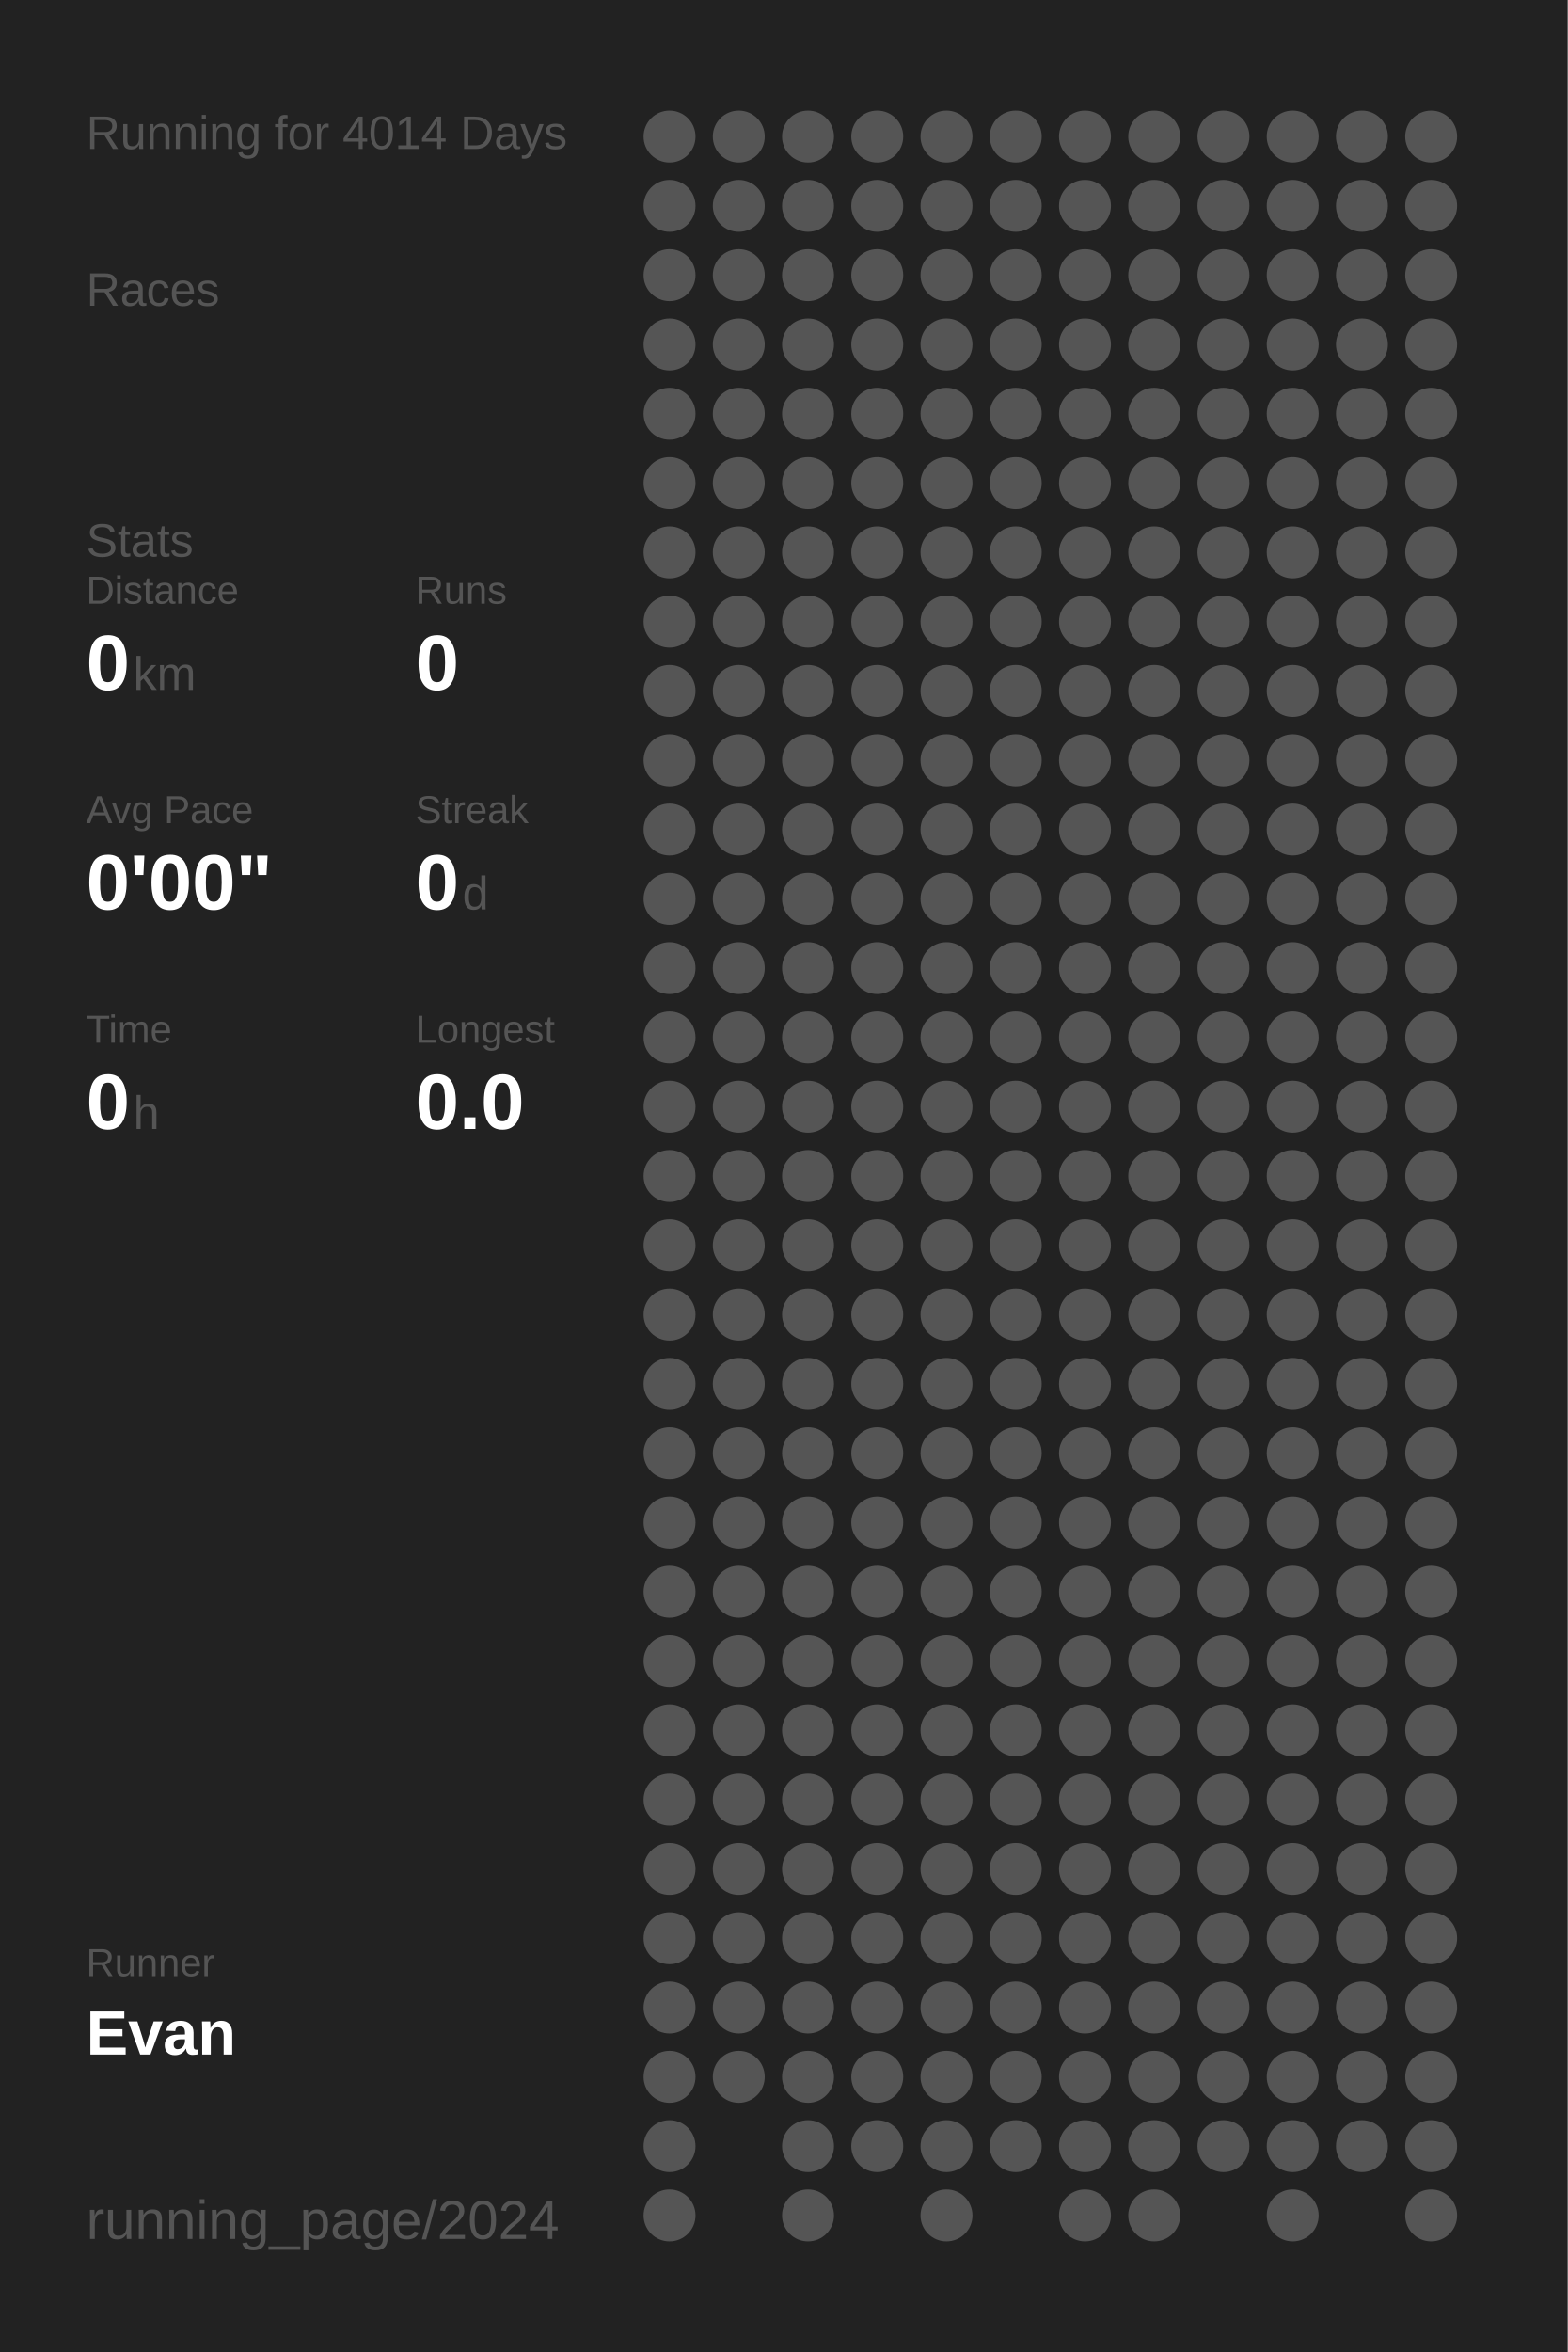
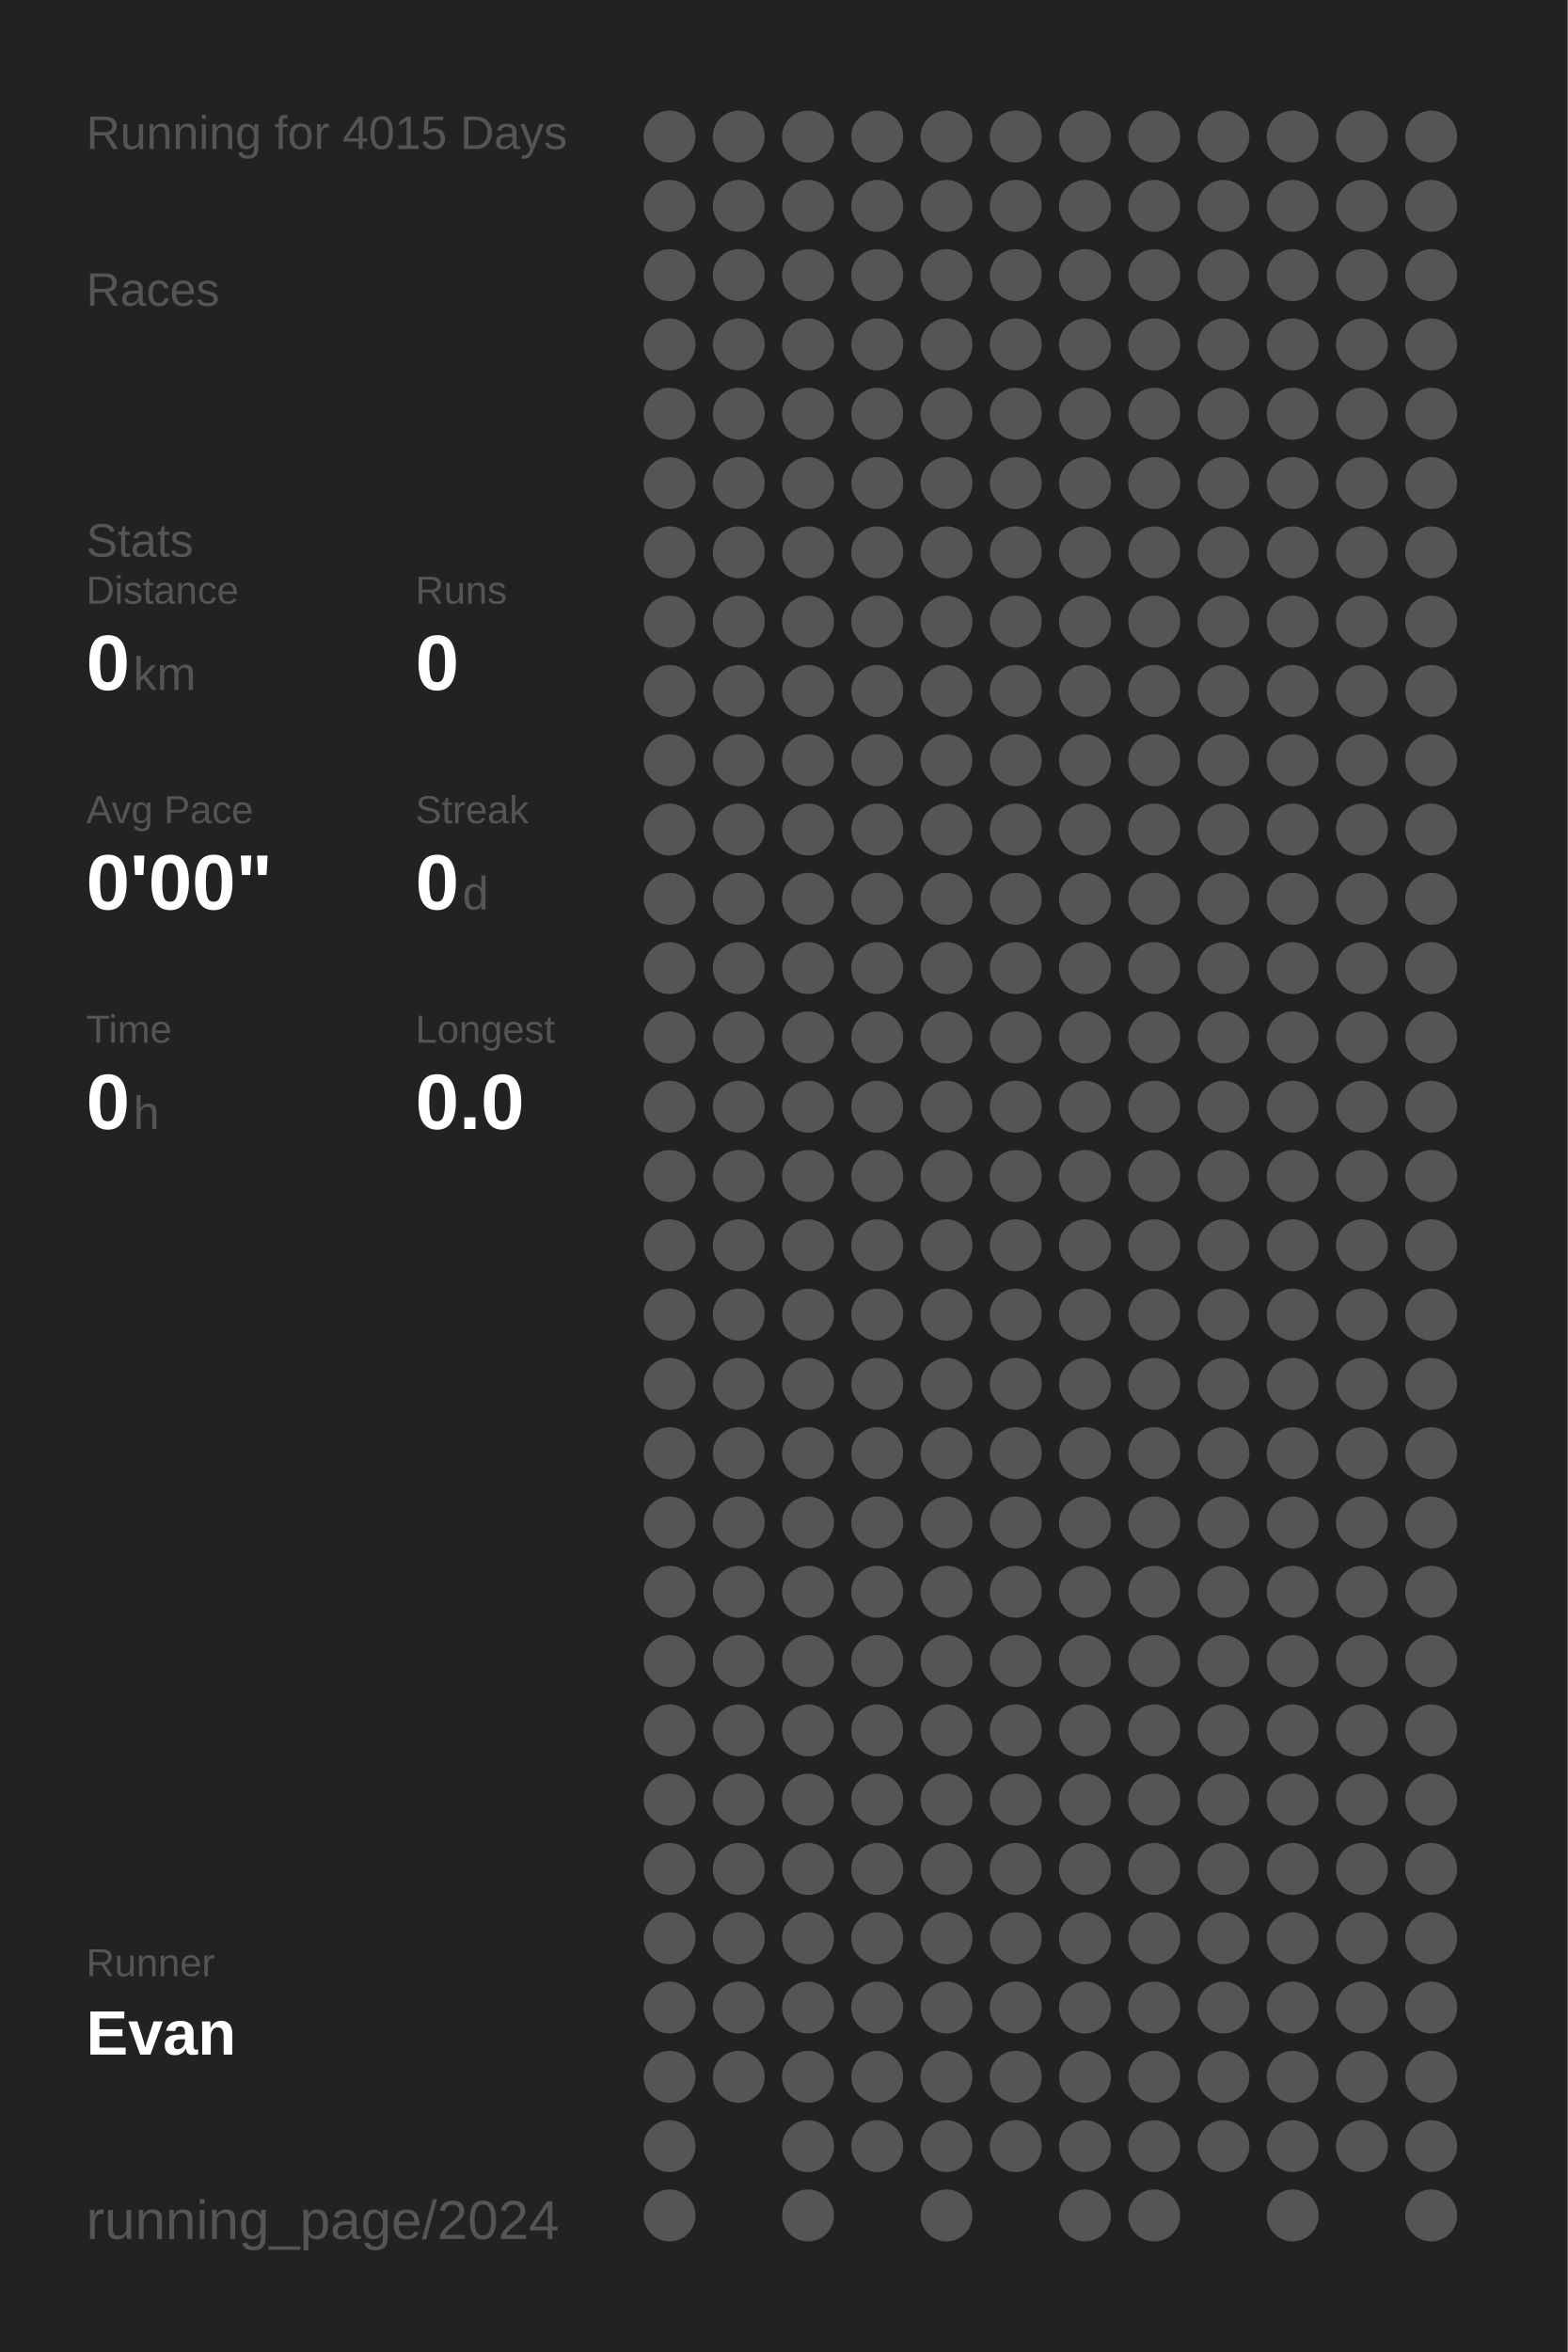
<svg xmlns="http://www.w3.org/2000/svg" baseProfile="full" height="300mm" version="1.1" viewBox="0,0,200,300" width="200mm">
  <defs />
  <rect fill="#222222" height="300" width="200" x="0" y="0" />
-   <text fill="#555555" style="font-size:6px; font-family:Arial;" x="11" y="19">Running for 4014 Days</text>
+   <text fill="#555555" style="font-size:6px; font-family:Arial;" x="11" y="19">Running for 4015 Days</text>
  <text fill="#555555" style="font-size:6px; font-family:Arial;" x="11" y="39">Races</text>
  <text fill="#555555" style="font-size:6px; font-family:Arial;" x="11" y="71">Stats</text>
  <text fill="#555555" style="font-size:5px; font-family:Arial;" x="11" y="77">Distance</text>
  <text fill="#FFFFFF" style="font-size:10px; font-family:Arial; font-weight:bold;" x="11" y="88">0</text>
  <text fill="#555555" style="font-size:6px; font-family:Arial;" x="17" y="88">km</text>
  <text fill="#555555" style="font-size:5px; font-family:Arial;" x="53" y="77">Runs</text>
  <text fill="#FFFFFF" style="font-size:10px; font-family:Arial; font-weight:bold;" x="53" y="88">0</text>
  <text fill="#555555" style="font-size:5px; font-family:Arial;" x="11" y="105">Avg Pace</text>
  <text fill="#FFFFFF" style="font-size:10px; font-family:Arial; font-weight:bold;" x="11" y="116">0'00"</text>
  <text fill="#555555" style="font-size:5px; font-family:Arial;" x="53" y="105">Streak</text>
  <text fill="#FFFFFF" style="font-size:10px; font-family:Arial; font-weight:bold;" x="53" y="116">0</text>
  <text fill="#555555" style="font-size:6px; font-family:Arial;" x="59" y="116">d</text>
  <text fill="#555555" style="font-size:5px; font-family:Arial;" x="11" y="133">Time</text>
  <text fill="#FFFFFF" style="font-size:10px; font-family:Arial; font-weight:bold;" x="11" y="144">0</text>
  <text fill="#555555" style="font-size:6px; font-family:Arial;" x="17" y="144">h</text>
  <text fill="#555555" style="font-size:5px; font-family:Arial;" x="53" y="133">Longest</text>
  <text fill="#FFFFFF" style="font-size:10px; font-family:Arial; font-weight:bold;" x="53" y="144">0.0</text>
  <text fill="#555555" style="font-size:5px; font-family:Arial;" x="11" y="252.065">Runner</text>
  <text fill="#FFFFFF" style="font-size:8px; font-family:Arial; font-weight:bold;" x="11" y="262.065">Evan</text>
  <text fill="#555555" style="font-size:7px; font-family:Arial;" x="11" y="285.581">running_page/2024</text>
  <circle cx="85.417" cy="17.419" fill="#555555" r="3.312" />
  <circle cx="85.417" cy="26.258" fill="#555555" r="3.312" />
  <circle cx="85.417" cy="35.097" fill="#555555" r="3.312" />
  <circle cx="85.417" cy="43.935" fill="#555555" r="3.312" />
  <circle cx="85.417" cy="52.774" fill="#555555" r="3.312" />
  <circle cx="85.417" cy="61.613" fill="#555555" r="3.312" />
  <circle cx="85.417" cy="70.452" fill="#555555" r="3.312" />
  <circle cx="85.417" cy="79.29" fill="#555555" r="3.312" />
  <circle cx="85.417" cy="88.129" fill="#555555" r="3.312" />
  <circle cx="85.417" cy="96.968" fill="#555555" r="3.312" />
  <circle cx="85.417" cy="105.806" fill="#555555" r="3.312" />
  <circle cx="85.417" cy="114.645" fill="#555555" r="3.312" />
  <circle cx="85.417" cy="123.484" fill="#555555" r="3.312" />
  <circle cx="85.417" cy="132.323" fill="#555555" r="3.312" />
  <circle cx="85.417" cy="141.161" fill="#555555" r="3.312" />
  <circle cx="85.417" cy="150" fill="#555555" r="3.312" />
  <circle cx="85.417" cy="158.839" fill="#555555" r="3.312" />
  <circle cx="85.417" cy="167.677" fill="#555555" r="3.312" />
  <circle cx="85.417" cy="176.516" fill="#555555" r="3.312" />
  <circle cx="85.417" cy="185.355" fill="#555555" r="3.312" />
  <circle cx="85.417" cy="194.194" fill="#555555" r="3.312" />
  <circle cx="85.417" cy="203.032" fill="#555555" r="3.312" />
  <circle cx="85.417" cy="211.871" fill="#555555" r="3.312" />
  <circle cx="85.417" cy="220.71" fill="#555555" r="3.312" />
  <circle cx="85.417" cy="229.548" fill="#555555" r="3.312" />
  <circle cx="85.417" cy="238.387" fill="#555555" r="3.312" />
  <circle cx="85.417" cy="247.226" fill="#555555" r="3.312" />
  <circle cx="85.417" cy="256.065" fill="#555555" r="3.312" />
  <circle cx="85.417" cy="264.903" fill="#555555" r="3.312" />
  <circle cx="85.417" cy="273.742" fill="#555555" r="3.312" />
  <circle cx="85.417" cy="282.581" fill="#555555" r="3.312" />
  <circle cx="94.25" cy="17.419" fill="#555555" r="3.312" />
  <circle cx="94.25" cy="26.258" fill="#555555" r="3.312" />
  <circle cx="94.25" cy="35.097" fill="#555555" r="3.312" />
  <circle cx="94.25" cy="43.935" fill="#555555" r="3.312" />
  <circle cx="94.25" cy="52.774" fill="#555555" r="3.312" />
  <circle cx="94.25" cy="61.613" fill="#555555" r="3.312" />
  <circle cx="94.25" cy="70.452" fill="#555555" r="3.312" />
  <circle cx="94.25" cy="79.29" fill="#555555" r="3.312" />
  <circle cx="94.25" cy="88.129" fill="#555555" r="3.312" />
  <circle cx="94.25" cy="96.968" fill="#555555" r="3.312" />
  <circle cx="94.25" cy="105.806" fill="#555555" r="3.312" />
  <circle cx="94.25" cy="114.645" fill="#555555" r="3.312" />
  <circle cx="94.25" cy="123.484" fill="#555555" r="3.312" />
  <circle cx="94.25" cy="132.323" fill="#555555" r="3.312" />
  <circle cx="94.25" cy="141.161" fill="#555555" r="3.312" />
  <circle cx="94.25" cy="150" fill="#555555" r="3.312" />
  <circle cx="94.25" cy="158.839" fill="#555555" r="3.312" />
  <circle cx="94.25" cy="167.677" fill="#555555" r="3.312" />
  <circle cx="94.25" cy="176.516" fill="#555555" r="3.312" />
  <circle cx="94.25" cy="185.355" fill="#555555" r="3.312" />
  <circle cx="94.25" cy="194.194" fill="#555555" r="3.312" />
  <circle cx="94.25" cy="203.032" fill="#555555" r="3.312" />
  <circle cx="94.25" cy="211.871" fill="#555555" r="3.312" />
  <circle cx="94.25" cy="220.71" fill="#555555" r="3.312" />
  <circle cx="94.25" cy="229.548" fill="#555555" r="3.312" />
  <circle cx="94.25" cy="238.387" fill="#555555" r="3.312" />
  <circle cx="94.25" cy="247.226" fill="#555555" r="3.312" />
  <circle cx="94.25" cy="256.065" fill="#555555" r="3.312" />
  <circle cx="94.25" cy="264.903" fill="#555555" r="3.312" />
  <circle cx="103.083" cy="17.419" fill="#555555" r="3.312" />
  <circle cx="103.083" cy="26.258" fill="#555555" r="3.312" />
  <circle cx="103.083" cy="35.097" fill="#555555" r="3.312" />
  <circle cx="103.083" cy="43.935" fill="#555555" r="3.312" />
  <circle cx="103.083" cy="52.774" fill="#555555" r="3.312" />
  <circle cx="103.083" cy="61.613" fill="#555555" r="3.312" />
  <circle cx="103.083" cy="70.452" fill="#555555" r="3.312" />
  <circle cx="103.083" cy="79.29" fill="#555555" r="3.312" />
  <circle cx="103.083" cy="88.129" fill="#555555" r="3.312" />
  <circle cx="103.083" cy="96.968" fill="#555555" r="3.312" />
  <circle cx="103.083" cy="105.806" fill="#555555" r="3.312" />
  <circle cx="103.083" cy="114.645" fill="#555555" r="3.312" />
  <circle cx="103.083" cy="123.484" fill="#555555" r="3.312" />
  <circle cx="103.083" cy="132.323" fill="#555555" r="3.312" />
  <circle cx="103.083" cy="141.161" fill="#555555" r="3.312" />
  <circle cx="103.083" cy="150" fill="#555555" r="3.312" />
  <circle cx="103.083" cy="158.839" fill="#555555" r="3.312" />
  <circle cx="103.083" cy="167.677" fill="#555555" r="3.312" />
  <circle cx="103.083" cy="176.516" fill="#555555" r="3.312" />
  <circle cx="103.083" cy="185.355" fill="#555555" r="3.312" />
  <circle cx="103.083" cy="194.194" fill="#555555" r="3.312" />
  <circle cx="103.083" cy="203.032" fill="#555555" r="3.312" />
  <circle cx="103.083" cy="211.871" fill="#555555" r="3.312" />
  <circle cx="103.083" cy="220.71" fill="#555555" r="3.312" />
  <circle cx="103.083" cy="229.548" fill="#555555" r="3.312" />
  <circle cx="103.083" cy="238.387" fill="#555555" r="3.312" />
  <circle cx="103.083" cy="247.226" fill="#555555" r="3.312" />
  <circle cx="103.083" cy="256.065" fill="#555555" r="3.312" />
  <circle cx="103.083" cy="264.903" fill="#555555" r="3.312" />
  <circle cx="103.083" cy="273.742" fill="#555555" r="3.312" />
  <circle cx="103.083" cy="282.581" fill="#555555" r="3.312" />
  <circle cx="111.917" cy="17.419" fill="#555555" r="3.312" />
  <circle cx="111.917" cy="26.258" fill="#555555" r="3.312" />
  <circle cx="111.917" cy="35.097" fill="#555555" r="3.312" />
  <circle cx="111.917" cy="43.935" fill="#555555" r="3.312" />
  <circle cx="111.917" cy="52.774" fill="#555555" r="3.312" />
  <circle cx="111.917" cy="61.613" fill="#555555" r="3.312" />
  <circle cx="111.917" cy="70.452" fill="#555555" r="3.312" />
  <circle cx="111.917" cy="79.29" fill="#555555" r="3.312" />
  <circle cx="111.917" cy="88.129" fill="#555555" r="3.312" />
  <circle cx="111.917" cy="96.968" fill="#555555" r="3.312" />
  <circle cx="111.917" cy="105.806" fill="#555555" r="3.312" />
  <circle cx="111.917" cy="114.645" fill="#555555" r="3.312" />
  <circle cx="111.917" cy="123.484" fill="#555555" r="3.312" />
  <circle cx="111.917" cy="132.323" fill="#555555" r="3.312" />
  <circle cx="111.917" cy="141.161" fill="#555555" r="3.312" />
  <circle cx="111.917" cy="150" fill="#555555" r="3.312" />
  <circle cx="111.917" cy="158.839" fill="#555555" r="3.312" />
  <circle cx="111.917" cy="167.677" fill="#555555" r="3.312" />
  <circle cx="111.917" cy="176.516" fill="#555555" r="3.312" />
  <circle cx="111.917" cy="185.355" fill="#555555" r="3.312" />
  <circle cx="111.917" cy="194.194" fill="#555555" r="3.312" />
  <circle cx="111.917" cy="203.032" fill="#555555" r="3.312" />
  <circle cx="111.917" cy="211.871" fill="#555555" r="3.312" />
  <circle cx="111.917" cy="220.71" fill="#555555" r="3.312" />
  <circle cx="111.917" cy="229.548" fill="#555555" r="3.312" />
  <circle cx="111.917" cy="238.387" fill="#555555" r="3.312" />
  <circle cx="111.917" cy="247.226" fill="#555555" r="3.312" />
  <circle cx="111.917" cy="256.065" fill="#555555" r="3.312" />
  <circle cx="111.917" cy="264.903" fill="#555555" r="3.312" />
  <circle cx="111.917" cy="273.742" fill="#555555" r="3.312" />
  <circle cx="120.75" cy="17.419" fill="#555555" r="3.312" />
  <circle cx="120.75" cy="26.258" fill="#555555" r="3.312" />
  <circle cx="120.75" cy="35.097" fill="#555555" r="3.312" />
  <circle cx="120.75" cy="43.935" fill="#555555" r="3.312" />
  <circle cx="120.75" cy="52.774" fill="#555555" r="3.312" />
  <circle cx="120.75" cy="61.613" fill="#555555" r="3.312" />
  <circle cx="120.75" cy="70.452" fill="#555555" r="3.312" />
  <circle cx="120.75" cy="79.29" fill="#555555" r="3.312" />
  <circle cx="120.75" cy="88.129" fill="#555555" r="3.312" />
  <circle cx="120.75" cy="96.968" fill="#555555" r="3.312" />
  <circle cx="120.75" cy="105.806" fill="#555555" r="3.312" />
  <circle cx="120.75" cy="114.645" fill="#555555" r="3.312" />
  <circle cx="120.75" cy="123.484" fill="#555555" r="3.312" />
  <circle cx="120.75" cy="132.323" fill="#555555" r="3.312" />
  <circle cx="120.75" cy="141.161" fill="#555555" r="3.312" />
  <circle cx="120.75" cy="150" fill="#555555" r="3.312" />
  <circle cx="120.75" cy="158.839" fill="#555555" r="3.312" />
  <circle cx="120.75" cy="167.677" fill="#555555" r="3.312" />
  <circle cx="120.75" cy="176.516" fill="#555555" r="3.312" />
  <circle cx="120.75" cy="185.355" fill="#555555" r="3.312" />
  <circle cx="120.75" cy="194.194" fill="#555555" r="3.312" />
  <circle cx="120.75" cy="203.032" fill="#555555" r="3.312" />
  <circle cx="120.75" cy="211.871" fill="#555555" r="3.312" />
  <circle cx="120.75" cy="220.71" fill="#555555" r="3.312" />
  <circle cx="120.75" cy="229.548" fill="#555555" r="3.312" />
  <circle cx="120.75" cy="238.387" fill="#555555" r="3.312" />
  <circle cx="120.75" cy="247.226" fill="#555555" r="3.312" />
  <circle cx="120.75" cy="256.065" fill="#555555" r="3.312" />
  <circle cx="120.75" cy="264.903" fill="#555555" r="3.312" />
  <circle cx="120.75" cy="273.742" fill="#555555" r="3.312" />
  <circle cx="120.75" cy="282.581" fill="#555555" r="3.312" />
  <circle cx="129.583" cy="17.419" fill="#555555" r="3.312" />
  <circle cx="129.583" cy="26.258" fill="#555555" r="3.312" />
  <circle cx="129.583" cy="35.097" fill="#555555" r="3.312" />
  <circle cx="129.583" cy="43.935" fill="#555555" r="3.312" />
  <circle cx="129.583" cy="52.774" fill="#555555" r="3.312" />
  <circle cx="129.583" cy="61.613" fill="#555555" r="3.312" />
  <circle cx="129.583" cy="70.452" fill="#555555" r="3.312" />
  <circle cx="129.583" cy="79.29" fill="#555555" r="3.312" />
  <circle cx="129.583" cy="88.129" fill="#555555" r="3.312" />
  <circle cx="129.583" cy="96.968" fill="#555555" r="3.312" />
  <circle cx="129.583" cy="105.806" fill="#555555" r="3.312" />
  <circle cx="129.583" cy="114.645" fill="#555555" r="3.312" />
  <circle cx="129.583" cy="123.484" fill="#555555" r="3.312" />
  <circle cx="129.583" cy="132.323" fill="#555555" r="3.312" />
  <circle cx="129.583" cy="141.161" fill="#555555" r="3.312" />
  <circle cx="129.583" cy="150" fill="#555555" r="3.312" />
  <circle cx="129.583" cy="158.839" fill="#555555" r="3.312" />
  <circle cx="129.583" cy="167.677" fill="#555555" r="3.312" />
  <circle cx="129.583" cy="176.516" fill="#555555" r="3.312" />
  <circle cx="129.583" cy="185.355" fill="#555555" r="3.312" />
  <circle cx="129.583" cy="194.194" fill="#555555" r="3.312" />
  <circle cx="129.583" cy="203.032" fill="#555555" r="3.312" />
  <circle cx="129.583" cy="211.871" fill="#555555" r="3.312" />
  <circle cx="129.583" cy="220.71" fill="#555555" r="3.312" />
  <circle cx="129.583" cy="229.548" fill="#555555" r="3.312" />
  <circle cx="129.583" cy="238.387" fill="#555555" r="3.312" />
  <circle cx="129.583" cy="247.226" fill="#555555" r="3.312" />
  <circle cx="129.583" cy="256.065" fill="#555555" r="3.312" />
  <circle cx="129.583" cy="264.903" fill="#555555" r="3.312" />
  <circle cx="129.583" cy="273.742" fill="#555555" r="3.312" />
  <circle cx="138.417" cy="17.419" fill="#555555" r="3.312" />
  <circle cx="138.417" cy="26.258" fill="#555555" r="3.312" />
  <circle cx="138.417" cy="35.097" fill="#555555" r="3.312" />
  <circle cx="138.417" cy="43.935" fill="#555555" r="3.312" />
  <circle cx="138.417" cy="52.774" fill="#555555" r="3.312" />
  <circle cx="138.417" cy="61.613" fill="#555555" r="3.312" />
  <circle cx="138.417" cy="70.452" fill="#555555" r="3.312" />
  <circle cx="138.417" cy="79.29" fill="#555555" r="3.312" />
  <circle cx="138.417" cy="88.129" fill="#555555" r="3.312" />
  <circle cx="138.417" cy="96.968" fill="#555555" r="3.312" />
  <circle cx="138.417" cy="105.806" fill="#555555" r="3.312" />
  <circle cx="138.417" cy="114.645" fill="#555555" r="3.312" />
  <circle cx="138.417" cy="123.484" fill="#555555" r="3.312" />
  <circle cx="138.417" cy="132.323" fill="#555555" r="3.312" />
  <circle cx="138.417" cy="141.161" fill="#555555" r="3.312" />
  <circle cx="138.417" cy="150" fill="#555555" r="3.312" />
  <circle cx="138.417" cy="158.839" fill="#555555" r="3.312" />
  <circle cx="138.417" cy="167.677" fill="#555555" r="3.312" />
  <circle cx="138.417" cy="176.516" fill="#555555" r="3.312" />
  <circle cx="138.417" cy="185.355" fill="#555555" r="3.312" />
  <circle cx="138.417" cy="194.194" fill="#555555" r="3.312" />
  <circle cx="138.417" cy="203.032" fill="#555555" r="3.312" />
  <circle cx="138.417" cy="211.871" fill="#555555" r="3.312" />
  <circle cx="138.417" cy="220.71" fill="#555555" r="3.312" />
  <circle cx="138.417" cy="229.548" fill="#555555" r="3.312" />
  <circle cx="138.417" cy="238.387" fill="#555555" r="3.312" />
  <circle cx="138.417" cy="247.226" fill="#555555" r="3.312" />
  <circle cx="138.417" cy="256.065" fill="#555555" r="3.312" />
  <circle cx="138.417" cy="264.903" fill="#555555" r="3.312" />
  <circle cx="138.417" cy="273.742" fill="#555555" r="3.312" />
  <circle cx="138.417" cy="282.581" fill="#555555" r="3.312" />
  <circle cx="147.25" cy="17.419" fill="#555555" r="3.312" />
  <circle cx="147.25" cy="26.258" fill="#555555" r="3.312" />
  <circle cx="147.25" cy="35.097" fill="#555555" r="3.312" />
  <circle cx="147.25" cy="43.935" fill="#555555" r="3.312" />
  <circle cx="147.25" cy="52.774" fill="#555555" r="3.312" />
  <circle cx="147.25" cy="61.613" fill="#555555" r="3.312" />
  <circle cx="147.25" cy="70.452" fill="#555555" r="3.312" />
  <circle cx="147.25" cy="79.29" fill="#555555" r="3.312" />
  <circle cx="147.25" cy="88.129" fill="#555555" r="3.312" />
  <circle cx="147.25" cy="96.968" fill="#555555" r="3.312" />
  <circle cx="147.25" cy="105.806" fill="#555555" r="3.312" />
  <circle cx="147.25" cy="114.645" fill="#555555" r="3.312" />
  <circle cx="147.25" cy="123.484" fill="#555555" r="3.312" />
  <circle cx="147.25" cy="132.323" fill="#555555" r="3.312" />
  <circle cx="147.25" cy="141.161" fill="#555555" r="3.312" />
  <circle cx="147.25" cy="150" fill="#555555" r="3.312" />
  <circle cx="147.25" cy="158.839" fill="#555555" r="3.312" />
  <circle cx="147.25" cy="167.677" fill="#555555" r="3.312" />
  <circle cx="147.25" cy="176.516" fill="#555555" r="3.312" />
  <circle cx="147.25" cy="185.355" fill="#555555" r="3.312" />
  <circle cx="147.25" cy="194.194" fill="#555555" r="3.312" />
  <circle cx="147.25" cy="203.032" fill="#555555" r="3.312" />
  <circle cx="147.25" cy="211.871" fill="#555555" r="3.312" />
  <circle cx="147.25" cy="220.71" fill="#555555" r="3.312" />
  <circle cx="147.25" cy="229.548" fill="#555555" r="3.312" />
  <circle cx="147.25" cy="238.387" fill="#555555" r="3.312" />
  <circle cx="147.25" cy="247.226" fill="#555555" r="3.312" />
  <circle cx="147.25" cy="256.065" fill="#555555" r="3.312" />
  <circle cx="147.25" cy="264.903" fill="#555555" r="3.312" />
  <circle cx="147.25" cy="273.742" fill="#555555" r="3.312" />
  <circle cx="147.25" cy="282.581" fill="#555555" r="3.312" />
  <circle cx="156.083" cy="17.419" fill="#555555" r="3.312" />
  <circle cx="156.083" cy="26.258" fill="#555555" r="3.312" />
  <circle cx="156.083" cy="35.097" fill="#555555" r="3.312" />
  <circle cx="156.083" cy="43.935" fill="#555555" r="3.312" />
  <circle cx="156.083" cy="52.774" fill="#555555" r="3.312" />
  <circle cx="156.083" cy="61.613" fill="#555555" r="3.312" />
  <circle cx="156.083" cy="70.452" fill="#555555" r="3.312" />
  <circle cx="156.083" cy="79.29" fill="#555555" r="3.312" />
  <circle cx="156.083" cy="88.129" fill="#555555" r="3.312" />
  <circle cx="156.083" cy="96.968" fill="#555555" r="3.312" />
  <circle cx="156.083" cy="105.806" fill="#555555" r="3.312" />
  <circle cx="156.083" cy="114.645" fill="#555555" r="3.312" />
  <circle cx="156.083" cy="123.484" fill="#555555" r="3.312" />
  <circle cx="156.083" cy="132.323" fill="#555555" r="3.312" />
  <circle cx="156.083" cy="141.161" fill="#555555" r="3.312" />
  <circle cx="156.083" cy="150" fill="#555555" r="3.312" />
  <circle cx="156.083" cy="158.839" fill="#555555" r="3.312" />
  <circle cx="156.083" cy="167.677" fill="#555555" r="3.312" />
  <circle cx="156.083" cy="176.516" fill="#555555" r="3.312" />
  <circle cx="156.083" cy="185.355" fill="#555555" r="3.312" />
  <circle cx="156.083" cy="194.194" fill="#555555" r="3.312" />
  <circle cx="156.083" cy="203.032" fill="#555555" r="3.312" />
  <circle cx="156.083" cy="211.871" fill="#555555" r="3.312" />
  <circle cx="156.083" cy="220.71" fill="#555555" r="3.312" />
  <circle cx="156.083" cy="229.548" fill="#555555" r="3.312" />
  <circle cx="156.083" cy="238.387" fill="#555555" r="3.312" />
  <circle cx="156.083" cy="247.226" fill="#555555" r="3.312" />
  <circle cx="156.083" cy="256.065" fill="#555555" r="3.312" />
  <circle cx="156.083" cy="264.903" fill="#555555" r="3.312" />
  <circle cx="156.083" cy="273.742" fill="#555555" r="3.312" />
  <circle cx="164.917" cy="17.419" fill="#555555" r="3.312" />
  <circle cx="164.917" cy="26.258" fill="#555555" r="3.312" />
  <circle cx="164.917" cy="35.097" fill="#555555" r="3.312" />
  <circle cx="164.917" cy="43.935" fill="#555555" r="3.312" />
  <circle cx="164.917" cy="52.774" fill="#555555" r="3.312" />
  <circle cx="164.917" cy="61.613" fill="#555555" r="3.312" />
  <circle cx="164.917" cy="70.452" fill="#555555" r="3.312" />
  <circle cx="164.917" cy="79.29" fill="#555555" r="3.312" />
  <circle cx="164.917" cy="88.129" fill="#555555" r="3.312" />
  <circle cx="164.917" cy="96.968" fill="#555555" r="3.312" />
  <circle cx="164.917" cy="105.806" fill="#555555" r="3.312" />
  <circle cx="164.917" cy="114.645" fill="#555555" r="3.312" />
  <circle cx="164.917" cy="123.484" fill="#555555" r="3.312" />
  <circle cx="164.917" cy="132.323" fill="#555555" r="3.312" />
  <circle cx="164.917" cy="141.161" fill="#555555" r="3.312" />
  <circle cx="164.917" cy="150" fill="#555555" r="3.312" />
  <circle cx="164.917" cy="158.839" fill="#555555" r="3.312" />
  <circle cx="164.917" cy="167.677" fill="#555555" r="3.312" />
  <circle cx="164.917" cy="176.516" fill="#555555" r="3.312" />
  <circle cx="164.917" cy="185.355" fill="#555555" r="3.312" />
  <circle cx="164.917" cy="194.194" fill="#555555" r="3.312" />
  <circle cx="164.917" cy="203.032" fill="#555555" r="3.312" />
  <circle cx="164.917" cy="211.871" fill="#555555" r="3.312" />
  <circle cx="164.917" cy="220.71" fill="#555555" r="3.312" />
  <circle cx="164.917" cy="229.548" fill="#555555" r="3.312" />
  <circle cx="164.917" cy="238.387" fill="#555555" r="3.312" />
  <circle cx="164.917" cy="247.226" fill="#555555" r="3.312" />
  <circle cx="164.917" cy="256.065" fill="#555555" r="3.312" />
  <circle cx="164.917" cy="264.903" fill="#555555" r="3.312" />
  <circle cx="164.917" cy="273.742" fill="#555555" r="3.312" />
  <circle cx="164.917" cy="282.581" fill="#555555" r="3.312" />
  <circle cx="173.75" cy="17.419" fill="#555555" r="3.312" />
  <circle cx="173.75" cy="26.258" fill="#555555" r="3.312" />
  <circle cx="173.75" cy="35.097" fill="#555555" r="3.312" />
  <circle cx="173.75" cy="43.935" fill="#555555" r="3.312" />
  <circle cx="173.75" cy="52.774" fill="#555555" r="3.312" />
  <circle cx="173.75" cy="61.613" fill="#555555" r="3.312" />
  <circle cx="173.75" cy="70.452" fill="#555555" r="3.312" />
  <circle cx="173.75" cy="79.29" fill="#555555" r="3.312" />
  <circle cx="173.75" cy="88.129" fill="#555555" r="3.312" />
  <circle cx="173.75" cy="96.968" fill="#555555" r="3.312" />
  <circle cx="173.75" cy="105.806" fill="#555555" r="3.312" />
  <circle cx="173.75" cy="114.645" fill="#555555" r="3.312" />
  <circle cx="173.75" cy="123.484" fill="#555555" r="3.312" />
  <circle cx="173.75" cy="132.323" fill="#555555" r="3.312" />
  <circle cx="173.75" cy="141.161" fill="#555555" r="3.312" />
  <circle cx="173.75" cy="150" fill="#555555" r="3.312" />
  <circle cx="173.75" cy="158.839" fill="#555555" r="3.312" />
  <circle cx="173.75" cy="167.677" fill="#555555" r="3.312" />
  <circle cx="173.75" cy="176.516" fill="#555555" r="3.312" />
  <circle cx="173.75" cy="185.355" fill="#555555" r="3.312" />
  <circle cx="173.75" cy="194.194" fill="#555555" r="3.312" />
  <circle cx="173.75" cy="203.032" fill="#555555" r="3.312" />
  <circle cx="173.75" cy="211.871" fill="#555555" r="3.312" />
  <circle cx="173.75" cy="220.71" fill="#555555" r="3.312" />
  <circle cx="173.75" cy="229.548" fill="#555555" r="3.312" />
  <circle cx="173.75" cy="238.387" fill="#555555" r="3.312" />
  <circle cx="173.75" cy="247.226" fill="#555555" r="3.312" />
  <circle cx="173.75" cy="256.065" fill="#555555" r="3.312" />
  <circle cx="173.75" cy="264.903" fill="#555555" r="3.312" />
  <circle cx="173.75" cy="273.742" fill="#555555" r="3.312" />
  <circle cx="182.583" cy="17.419" fill="#555555" r="3.312" />
  <circle cx="182.583" cy="26.258" fill="#555555" r="3.312" />
  <circle cx="182.583" cy="35.097" fill="#555555" r="3.312" />
  <circle cx="182.583" cy="43.935" fill="#555555" r="3.312" />
  <circle cx="182.583" cy="52.774" fill="#555555" r="3.312" />
  <circle cx="182.583" cy="61.613" fill="#555555" r="3.312" />
  <circle cx="182.583" cy="70.452" fill="#555555" r="3.312" />
  <circle cx="182.583" cy="79.29" fill="#555555" r="3.312" />
  <circle cx="182.583" cy="88.129" fill="#555555" r="3.312" />
  <circle cx="182.583" cy="96.968" fill="#555555" r="3.312" />
  <circle cx="182.583" cy="105.806" fill="#555555" r="3.312" />
  <circle cx="182.583" cy="114.645" fill="#555555" r="3.312" />
  <circle cx="182.583" cy="123.484" fill="#555555" r="3.312" />
  <circle cx="182.583" cy="132.323" fill="#555555" r="3.312" />
  <circle cx="182.583" cy="141.161" fill="#555555" r="3.312" />
  <circle cx="182.583" cy="150" fill="#555555" r="3.312" />
  <circle cx="182.583" cy="158.839" fill="#555555" r="3.312" />
  <circle cx="182.583" cy="167.677" fill="#555555" r="3.312" />
  <circle cx="182.583" cy="176.516" fill="#555555" r="3.312" />
  <circle cx="182.583" cy="185.355" fill="#555555" r="3.312" />
  <circle cx="182.583" cy="194.194" fill="#555555" r="3.312" />
  <circle cx="182.583" cy="203.032" fill="#555555" r="3.312" />
  <circle cx="182.583" cy="211.871" fill="#555555" r="3.312" />
  <circle cx="182.583" cy="220.71" fill="#555555" r="3.312" />
  <circle cx="182.583" cy="229.548" fill="#555555" r="3.312" />
  <circle cx="182.583" cy="238.387" fill="#555555" r="3.312" />
  <circle cx="182.583" cy="247.226" fill="#555555" r="3.312" />
  <circle cx="182.583" cy="256.065" fill="#555555" r="3.312" />
  <circle cx="182.583" cy="264.903" fill="#555555" r="3.312" />
  <circle cx="182.583" cy="273.742" fill="#555555" r="3.312" />
  <circle cx="182.583" cy="282.581" fill="#555555" r="3.312" />
</svg>
